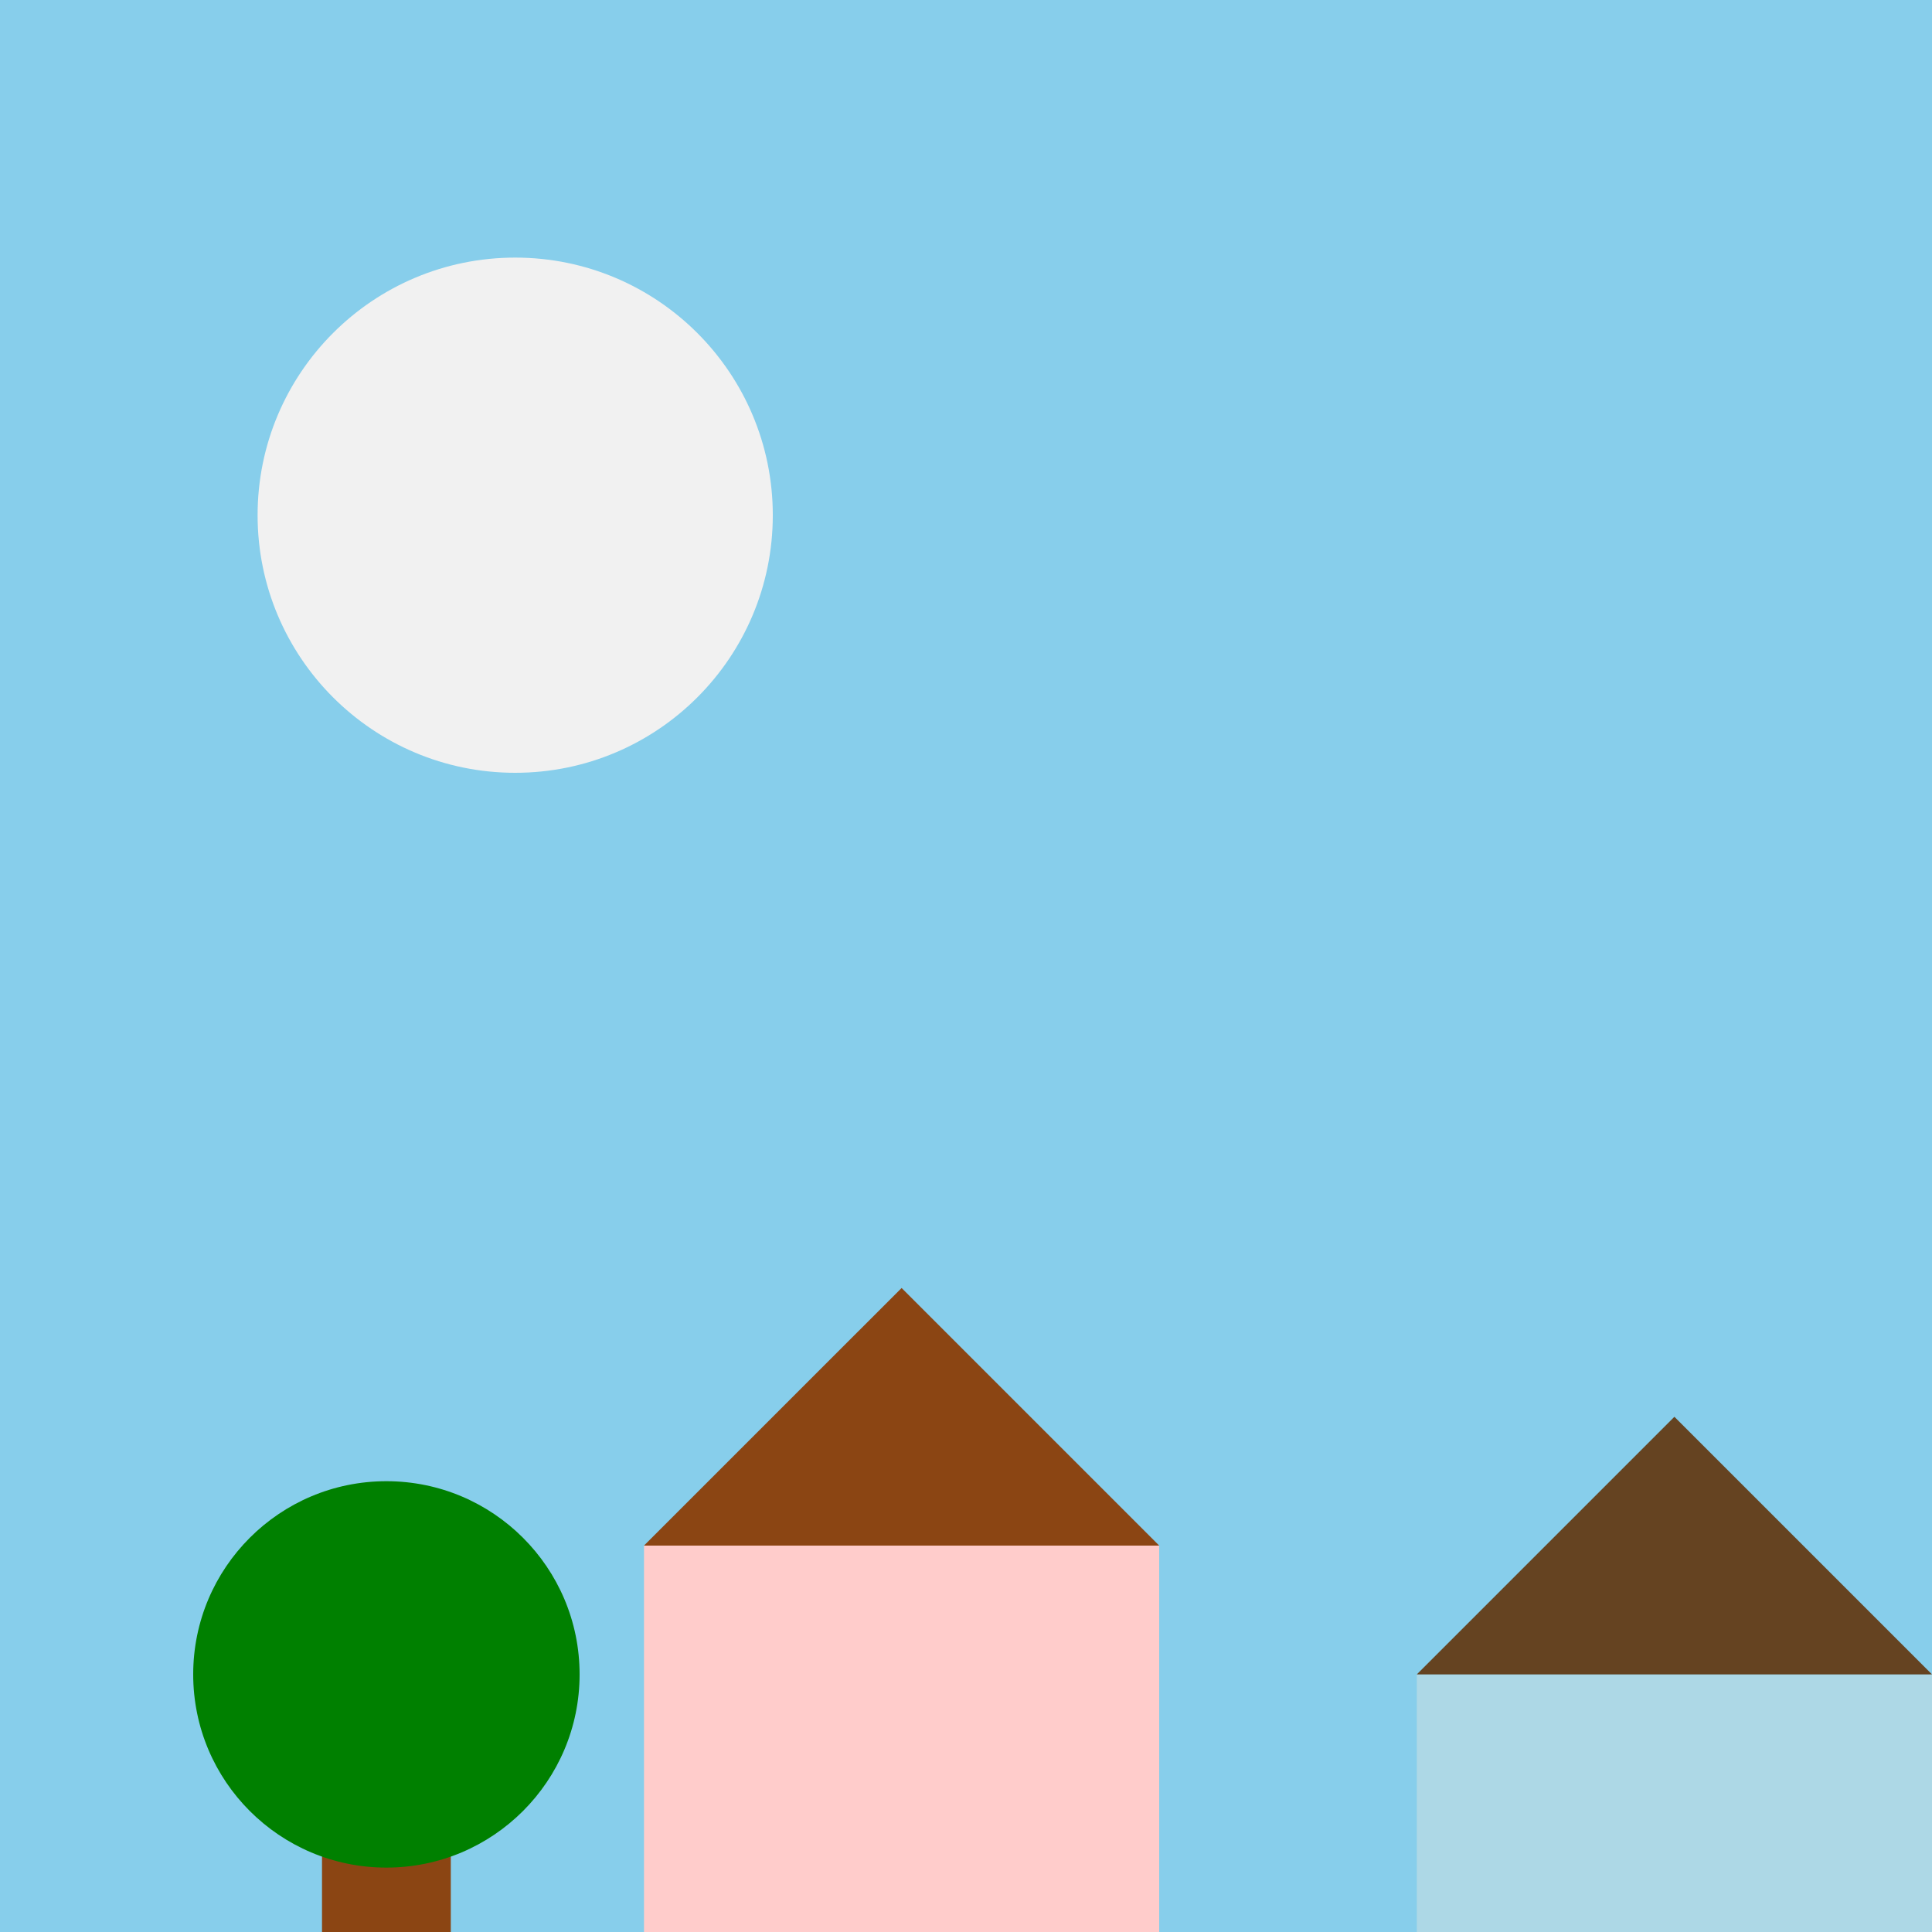
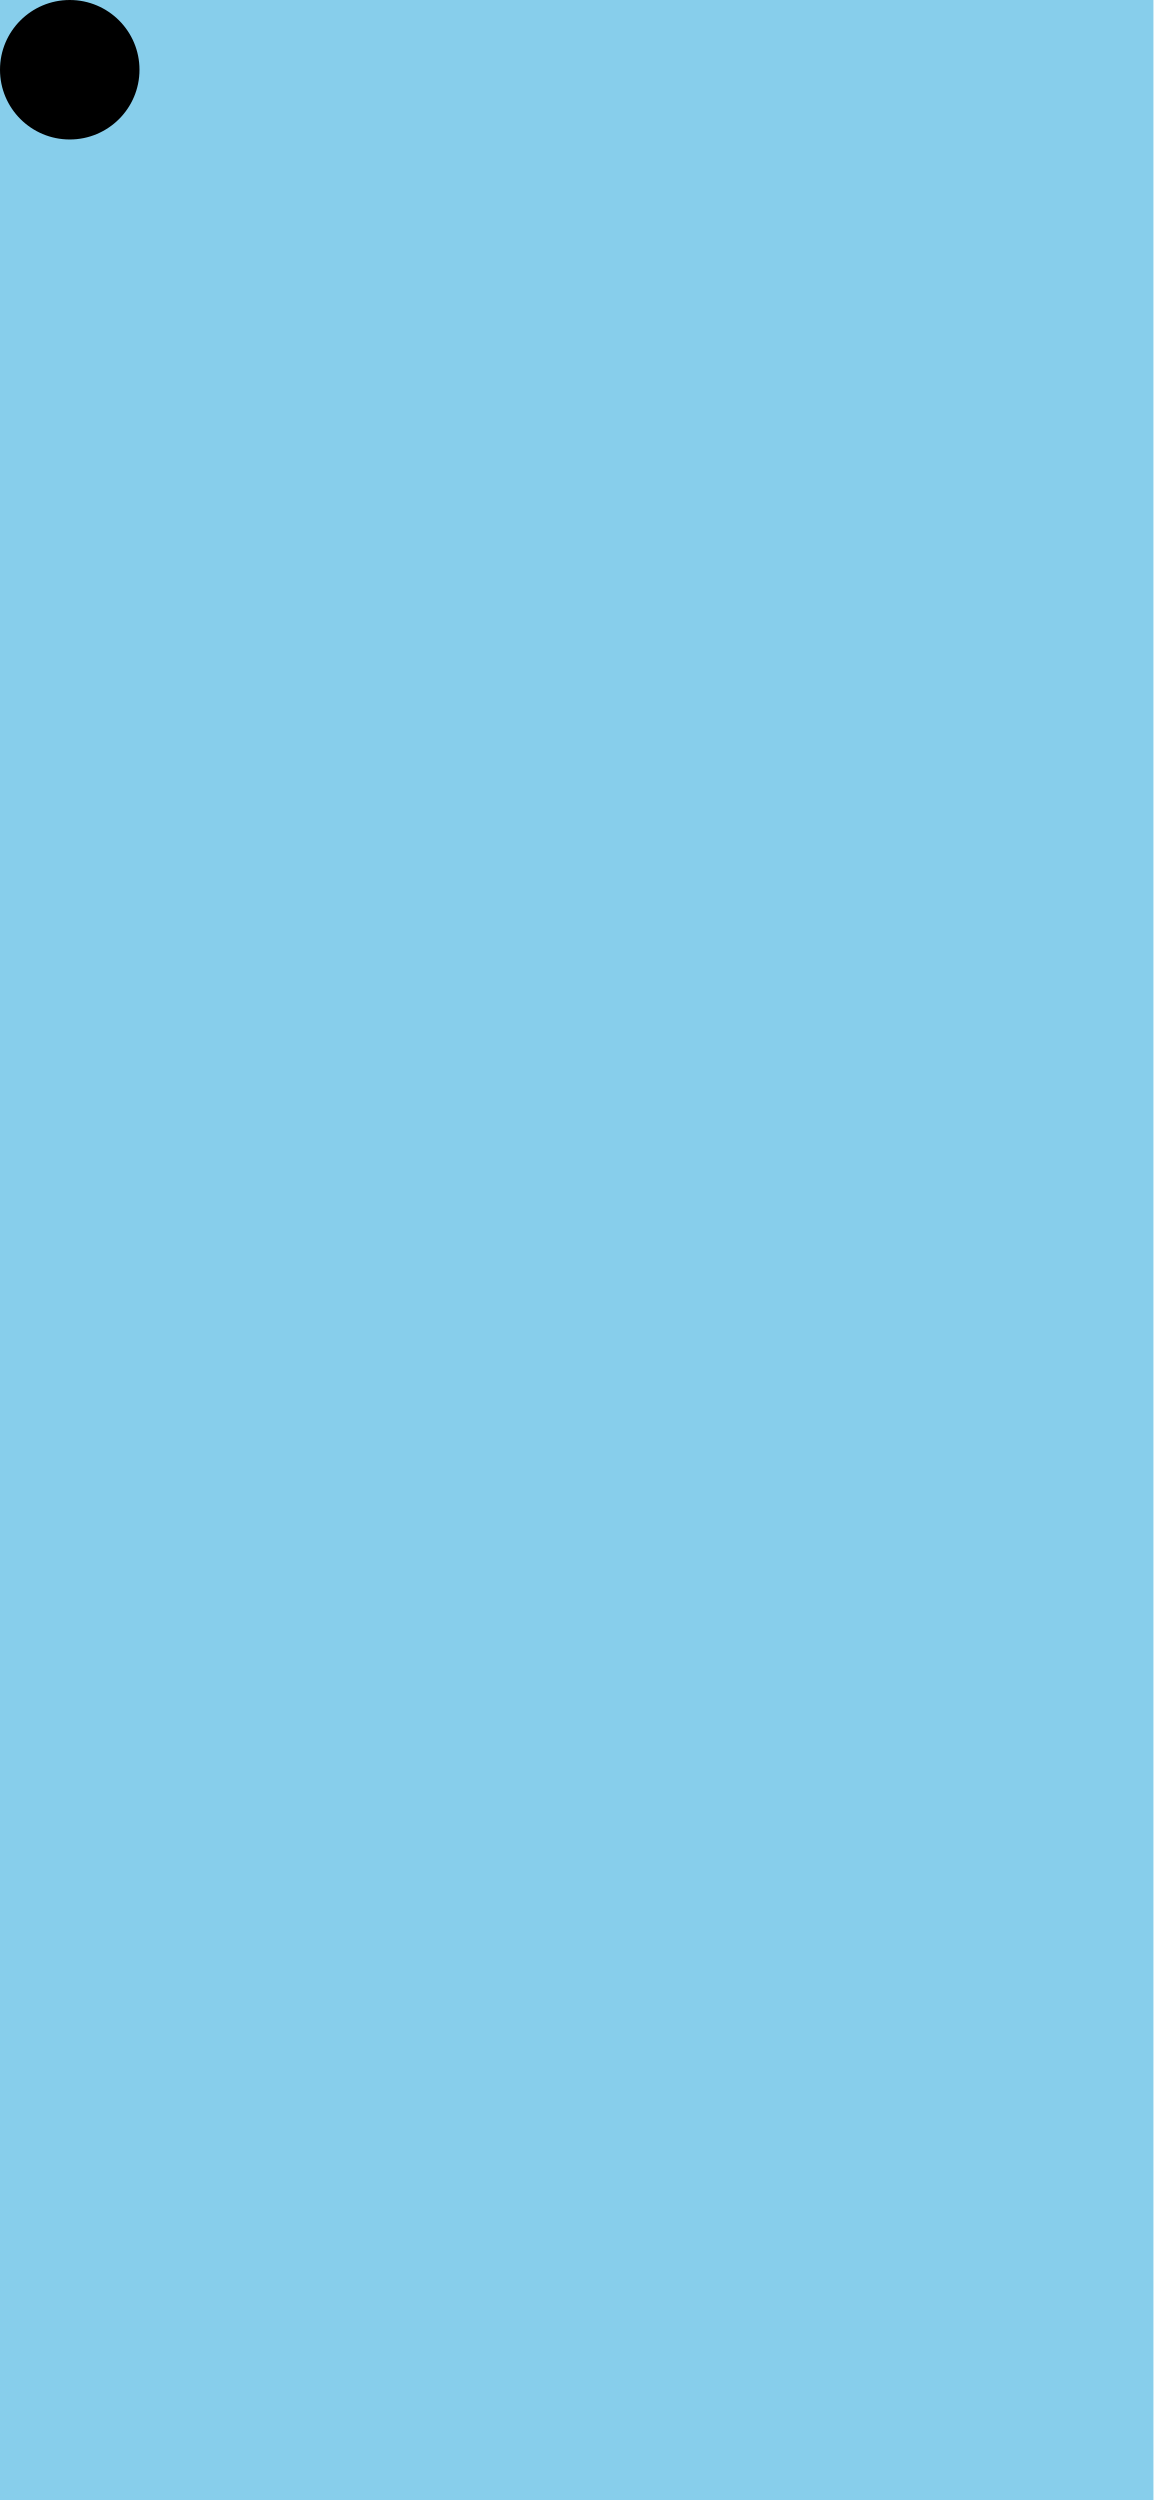
- <svg xmlns="http://www.w3.org/2000/svg" width="150" height="150">
-   <rect width="100%" height="100%" fill="#87CEEB" />
-   <circle cx="40" cy="40" r="20" fill="#f1f1f1" />
-   <rect x="50" y="120" width="40" height="40" fill="#ffcccb" />
-   <polygon points="50,120 70,100 90,120" fill="#8B4513" />
-   <rect x="110" y="130" width="40" height="30" fill="#add8e6" />
-   <polygon points="110,130 130,110 150,130" fill="#654321" />
-   <rect x="25" y="140" width="10" height="20" fill="#8B4513" />
-   <circle cx="30" cy="130" r="15" fill="green" />
-   <rect x="170" y="145" width="10" height="25" fill="#8B4513" />
-   <circle cx="175" cy="130" r="20" fill="green" />
-   <rect y="170" width="100%" height="30" fill="#228B22" />
+ <svg xmlns="http://www.w3.org/2000/svg" version="1.1" width="430" height="932">
+   <rect width="100%" height="100%" fill="#87ceeb" />
+   <circle cx="26" cy="26" r="26" />
</svg>
